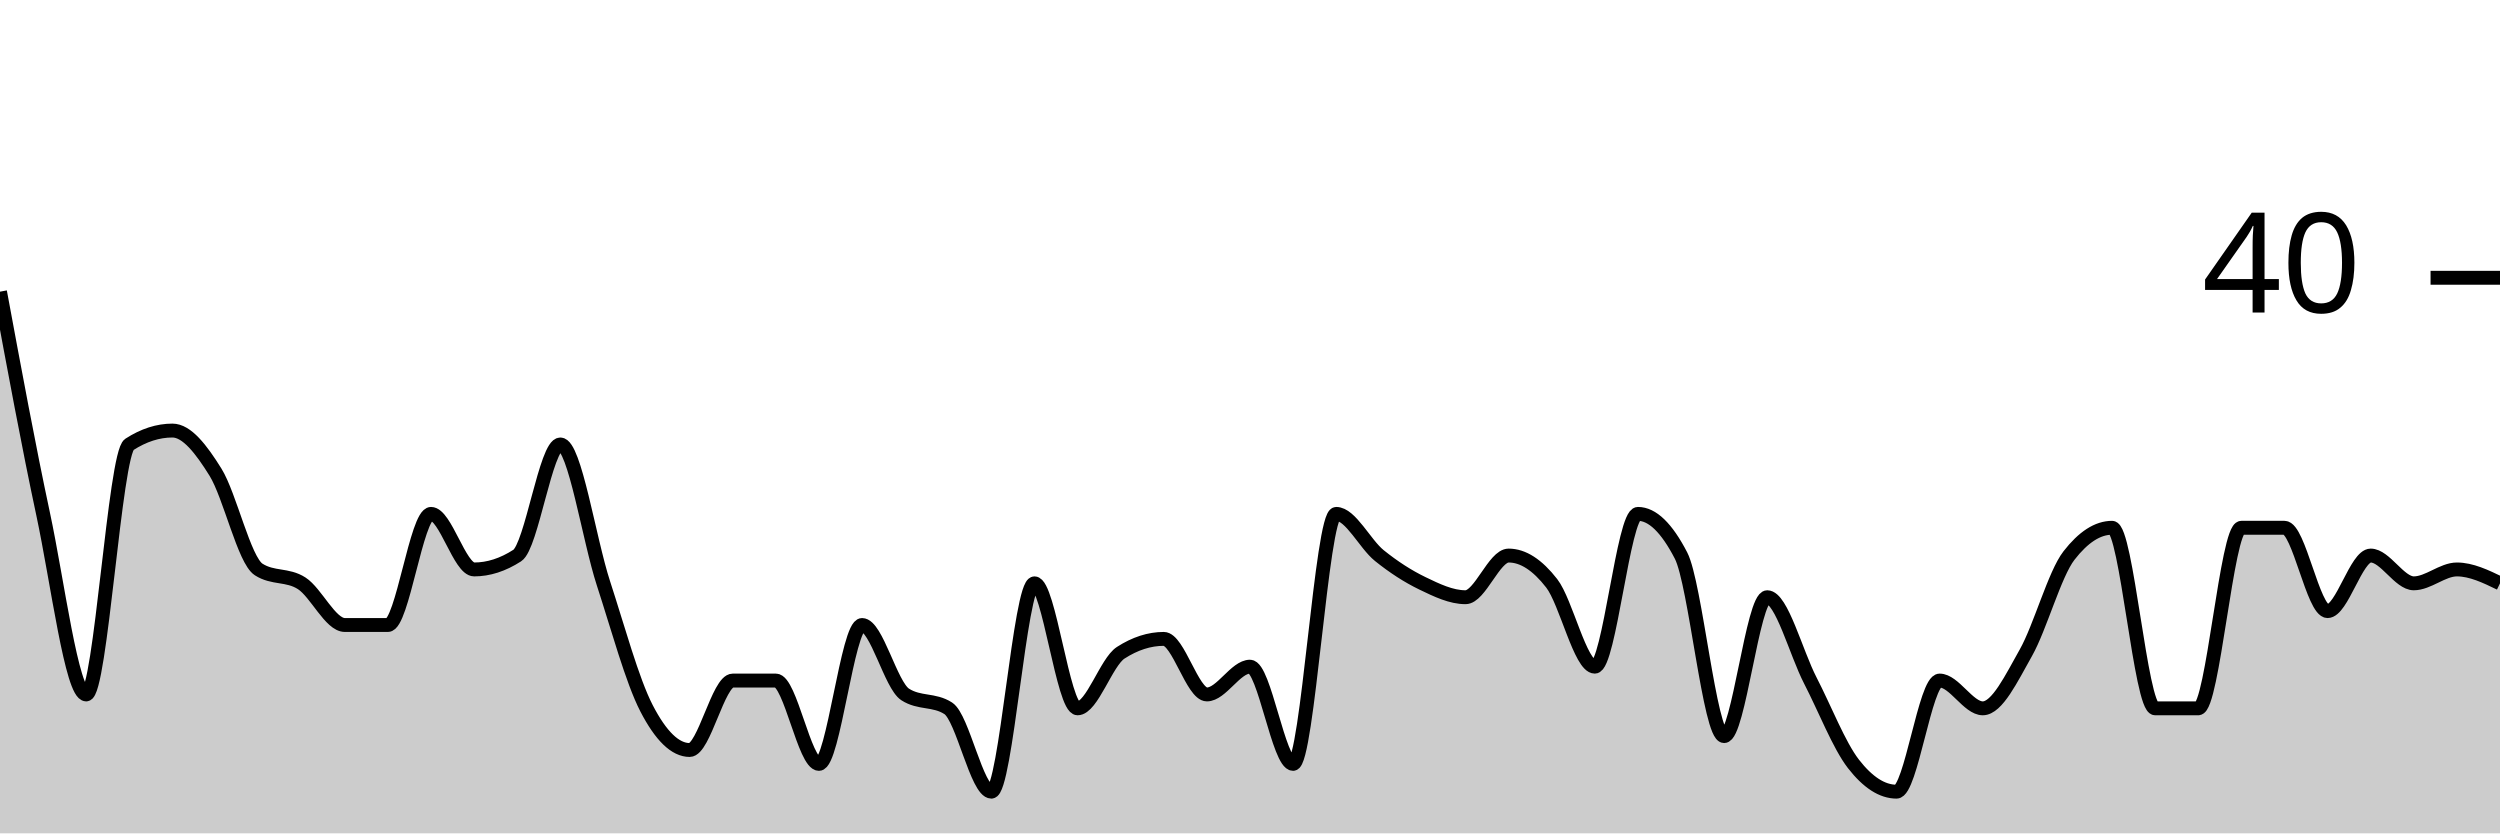
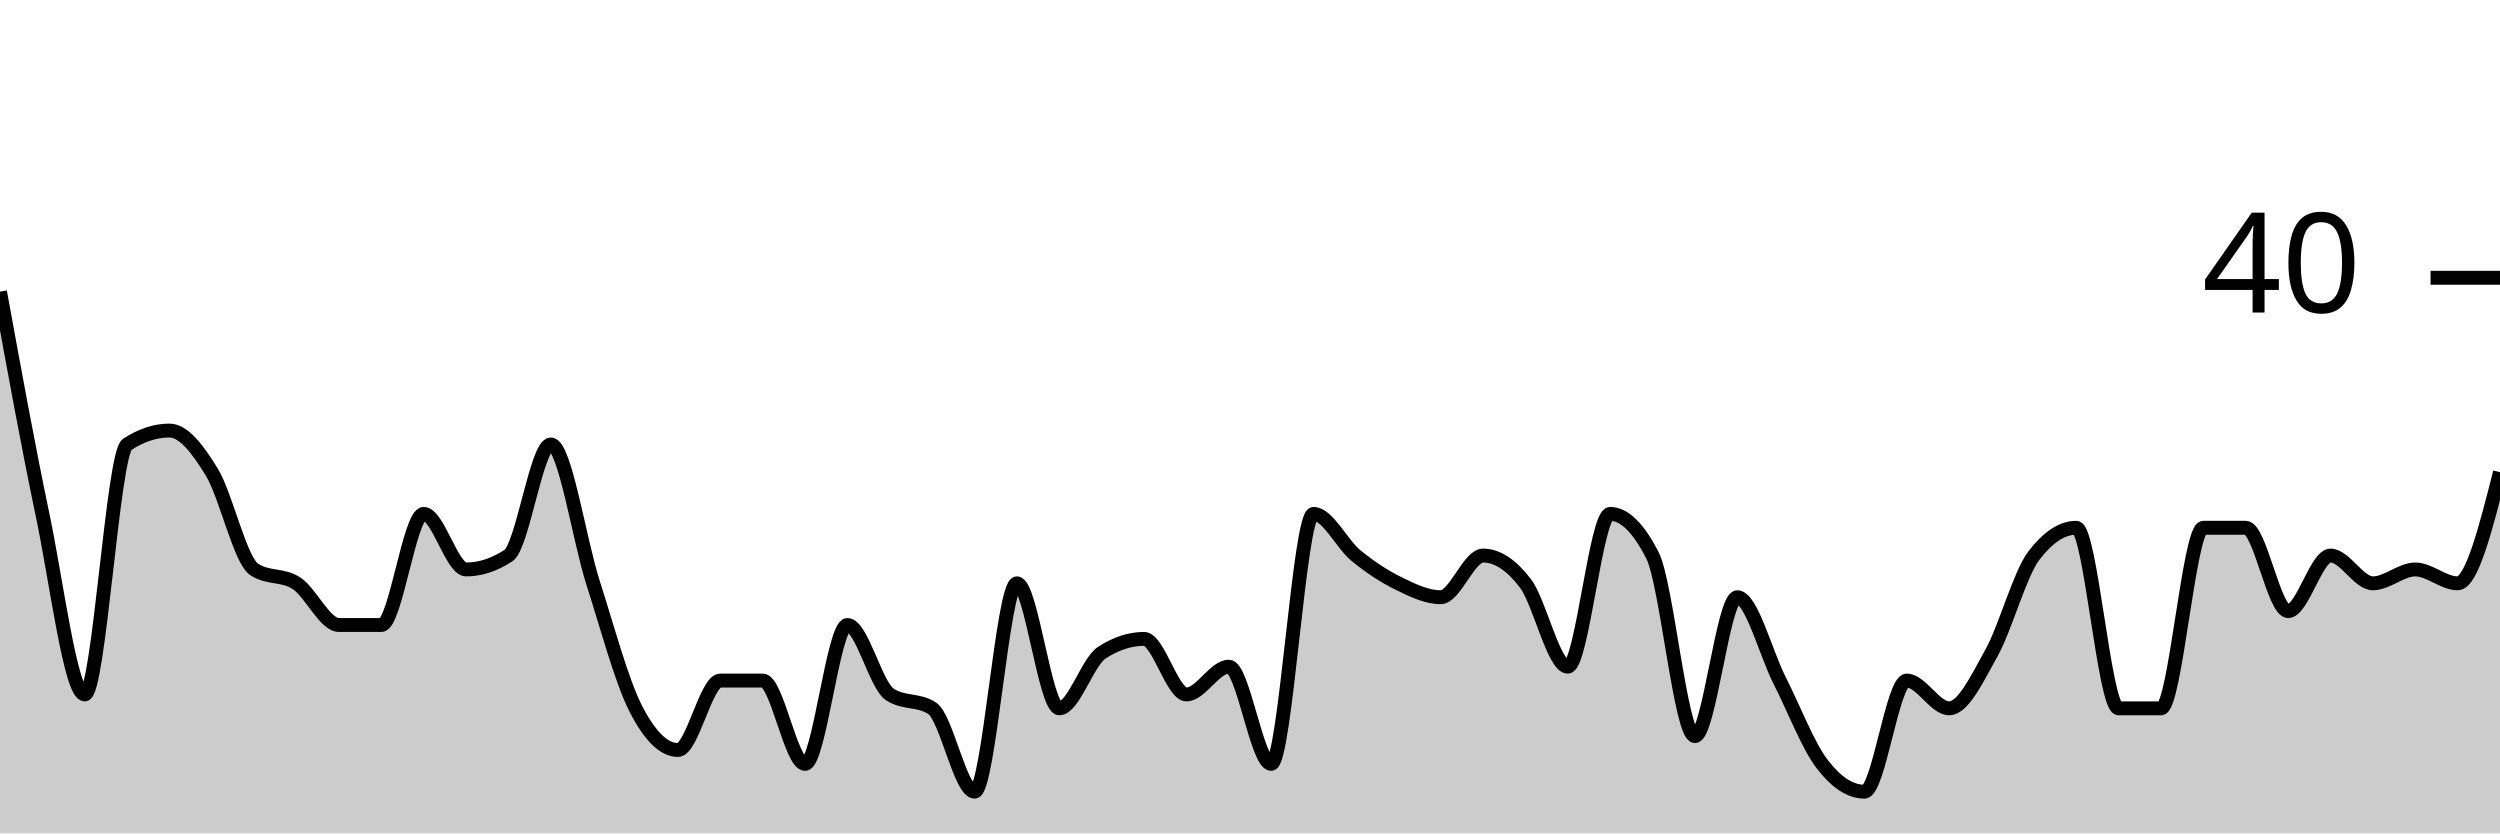
<svg xmlns="http://www.w3.org/2000/svg" viewBox="0 0 180 60">
  <g transform="translate(0,20)">
-     <path class="area" fill="rgba(0, 0, 0, 0.2)" d="M0,1C1.034,6.583,2.069,12.167,3.103,17C4.138,21.833,5.172,30,6.207,30C7.241,30,8.276,12.667,9.31,12C10.345,11.333,11.379,11,12.414,11C13.448,11,14.483,12.333,15.517,14C16.552,15.667,17.586,20.333,18.621,21C19.655,21.667,20.69,21.333,21.724,22C22.759,22.667,23.793,25,24.828,25C25.862,25,26.897,25,27.931,25C28.966,25,30,17,31.034,17C32.069,17,33.103,21,34.138,21C35.172,21,36.207,20.667,37.241,20C38.276,19.333,39.31,12,40.345,12C41.379,12,42.414,18.833,43.448,22C44.483,25.167,45.517,29,46.552,31C47.586,33,48.621,34,49.655,34C50.69,34,51.724,29,52.759,29C53.793,29,54.828,29,55.862,29C56.897,29,57.931,35,58.966,35C60,35,61.034,25,62.069,25C63.103,25,64.138,29.333,65.172,30C66.207,30.667,67.241,30.333,68.276,31C69.31,31.667,70.345,37,71.379,37C72.414,37,73.448,22,74.483,22C75.517,22,76.552,31,77.586,31C78.621,31,79.655,27.667,80.69,27C81.724,26.333,82.759,26,83.793,26C84.828,26,85.862,30,86.897,30C87.931,30,88.966,28,90,28C91.034,28,92.069,35,93.103,35C94.138,35,95.172,17,96.207,17C97.241,17,98.276,19.167,99.31,20C100.345,20.833,101.379,21.5,102.414,22C103.448,22.5,104.483,23,105.517,23C106.552,23,107.586,20,108.621,20C109.655,20,110.69,20.667,111.724,22C112.759,23.333,113.793,28,114.828,28C115.862,28,116.897,17,117.931,17C118.966,17,120,18,121.034,20C122.069,22,123.103,33,124.138,33C125.172,33,126.207,23,127.241,23C128.276,23,129.31,27,130.345,29C131.379,31,132.414,33.667,133.448,35C134.483,36.333,135.517,37,136.552,37C137.586,37,138.621,29,139.655,29C140.69,29,141.724,31,142.759,31C143.793,31,144.828,28.833,145.862,27C146.897,25.167,147.931,21.333,148.966,20C150,18.667,151.034,18,152.069,18C153.103,18,154.138,31,155.172,31C156.207,31,157.241,31,158.276,31C159.31,31,160.345,18,161.379,18C162.414,18,163.448,18,164.483,18C165.517,18,166.552,24,167.586,24C168.621,24,169.655,20,170.69,20C171.724,20,172.759,22,173.793,22C174.828,22,175.862,21,176.897,21C177.931,21,178.966,21.5,180,22L180,40C178.966,40,177.931,40,176.897,40C175.862,40,174.828,40,173.793,40C172.759,40,171.724,40,170.69,40C169.655,40,168.621,40,167.586,40C166.552,40,165.517,40,164.483,40C163.448,40,162.414,40,161.379,40C160.345,40,159.31,40,158.276,40C157.241,40,156.207,40,155.172,40C154.138,40,153.103,40,152.069,40C151.034,40,150,40,148.966,40C147.931,40,146.897,40,145.862,40C144.828,40,143.793,40,142.759,40C141.724,40,140.69,40,139.655,40C138.621,40,137.586,40,136.552,40C135.517,40,134.483,40,133.448,40C132.414,40,131.379,40,130.345,40C129.31,40,128.276,40,127.241,40C126.207,40,125.172,40,124.138,40C123.103,40,122.069,40,121.034,40C120,40,118.966,40,117.931,40C116.897,40,115.862,40,114.828,40C113.793,40,112.759,40,111.724,40C110.69,40,109.655,40,108.621,40C107.586,40,106.552,40,105.517,40C104.483,40,103.448,40,102.414,40C101.379,40,100.345,40,99.31,40C98.276,40,97.241,40,96.207,40C95.172,40,94.138,40,93.103,40C92.069,40,91.034,40,90,40C88.966,40,87.931,40,86.897,40C85.862,40,84.828,40,83.793,40C82.759,40,81.724,40,80.69,40C79.655,40,78.621,40,77.586,40C76.552,40,75.517,40,74.483,40C73.448,40,72.414,40,71.379,40C70.345,40,69.31,40,68.276,40C67.241,40,66.207,40,65.172,40C64.138,40,63.103,40,62.069,40C61.034,40,60,40,58.966,40C57.931,40,56.897,40,55.862,40C54.828,40,53.793,40,52.759,40C51.724,40,50.69,40,49.655,40C48.621,40,47.586,40,46.552,40C45.517,40,44.483,40,43.448,40C42.414,40,41.379,40,40.345,40C39.31,40,38.276,40,37.241,40C36.207,40,35.172,40,34.138,40C33.103,40,32.069,40,31.034,40C30,40,28.966,40,27.931,40C26.897,40,25.862,40,24.828,40C23.793,40,22.759,40,21.724,40C20.69,40,19.655,40,18.621,40C17.586,40,16.552,40,15.517,40C14.483,40,13.448,40,12.414,40C11.379,40,10.345,40,9.31,40C8.276,40,7.241,40,6.207,40C5.172,40,4.138,40,3.103,40C2.069,40,1.034,40,0,40Z" />
-     <path class="line" stroke="black" fill="none" d="M0,1C1.034,6.583,2.069,12.167,3.103,17C4.138,21.833,5.172,30,6.207,30C7.241,30,8.276,12.667,9.31,12C10.345,11.333,11.379,11,12.414,11C13.448,11,14.483,12.333,15.517,14C16.552,15.667,17.586,20.333,18.621,21C19.655,21.667,20.69,21.333,21.724,22C22.759,22.667,23.793,25,24.828,25C25.862,25,26.897,25,27.931,25C28.966,25,30,17,31.034,17C32.069,17,33.103,21,34.138,21C35.172,21,36.207,20.667,37.241,20C38.276,19.333,39.31,12,40.345,12C41.379,12,42.414,18.833,43.448,22C44.483,25.167,45.517,29,46.552,31C47.586,33,48.621,34,49.655,34C50.69,34,51.724,29,52.759,29C53.793,29,54.828,29,55.862,29C56.897,29,57.931,35,58.966,35C60,35,61.034,25,62.069,25C63.103,25,64.138,29.333,65.172,30C66.207,30.667,67.241,30.333,68.276,31C69.31,31.667,70.345,37,71.379,37C72.414,37,73.448,22,74.483,22C75.517,22,76.552,31,77.586,31C78.621,31,79.655,27.667,80.69,27C81.724,26.333,82.759,26,83.793,26C84.828,26,85.862,30,86.897,30C87.931,30,88.966,28,90,28C91.034,28,92.069,35,93.103,35C94.138,35,95.172,17,96.207,17C97.241,17,98.276,19.167,99.31,20C100.345,20.833,101.379,21.5,102.414,22C103.448,22.5,104.483,23,105.517,23C106.552,23,107.586,20,108.621,20C109.655,20,110.69,20.667,111.724,22C112.759,23.333,113.793,28,114.828,28C115.862,28,116.897,17,117.931,17C118.966,17,120,18,121.034,20C122.069,22,123.103,33,124.138,33C125.172,33,126.207,23,127.241,23C128.276,23,129.31,27,130.345,29C131.379,31,132.414,33.667,133.448,35C134.483,36.333,135.517,37,136.552,37C137.586,37,138.621,29,139.655,29C140.69,29,141.724,31,142.759,31C143.793,31,144.828,28.833,145.862,27C146.897,25.167,147.931,21.333,148.966,20C150,18.667,151.034,18,152.069,18C153.103,18,154.138,31,155.172,31C156.207,31,157.241,31,158.276,31C159.31,31,160.345,18,161.379,18C162.414,18,163.448,18,164.483,18C165.517,18,166.552,24,167.586,24C168.621,24,169.655,20,170.69,20C171.724,20,172.759,22,173.793,22C174.828,22,175.862,21,176.897,21C177.931,21,178.966,21.5,180,22" />
+     <path class="area" fill="rgba(0, 0, 0, 0.2)" d="M0,1C1.017,6.583,2.034,12.167,3.051,17C4.068,21.833,5.085,30,6.102,30C7.119,30,8.136,12.667,9.153,12C10.169,11.333,11.186,11,12.203,11C13.22,11,14.237,12.333,15.254,14C16.271,15.667,17.288,20.333,18.305,21C19.322,21.667,20.339,21.333,21.356,22C22.373,22.667,23.39,25,24.407,25C25.424,25,26.441,25,27.458,25C28.475,25,29.492,17,30.508,17C31.525,17,32.542,21,33.559,21C34.576,21,35.593,20.667,36.61,20C37.627,19.333,38.644,12,39.661,12C40.678,12,41.695,18.833,42.712,22C43.729,25.167,44.746,29,45.763,31C46.78,33,47.797,34,48.814,34C49.831,34,50.847,29,51.864,29C52.881,29,53.898,29,54.915,29C55.932,29,56.949,35,57.966,35C58.983,35,60,25,61.017,25C62.034,25,63.051,29.333,64.068,30C65.085,30.667,66.102,30.333,67.119,31C68.136,31.667,69.153,37,70.169,37C71.186,37,72.203,22,73.22,22C74.237,22,75.254,31,76.271,31C77.288,31,78.305,27.667,79.322,27C80.339,26.333,81.356,26,82.373,26C83.39,26,84.407,30,85.424,30C86.441,30,87.458,28,88.475,28C89.492,28,90.508,35,91.525,35C92.542,35,93.559,17,94.576,17C95.593,17,96.61,19.167,97.627,20C98.644,20.833,99.661,21.5,100.678,22C101.695,22.5,102.712,23,103.729,23C104.746,23,105.763,20,106.78,20C107.797,20,108.814,20.667,109.831,22C110.847,23.333,111.864,28,112.881,28C113.898,28,114.915,17,115.932,17C116.949,17,117.966,18,118.983,20C120,22,121.017,33,122.034,33C123.051,33,124.068,23,125.085,23C126.102,23,127.119,27,128.136,29C129.153,31,130.169,33.667,131.186,35C132.203,36.333,133.22,37,134.237,37C135.254,37,136.271,29,137.288,29C138.305,29,139.322,31,140.339,31C141.356,31,142.373,28.833,143.39,27C144.407,25.167,145.424,21.333,146.441,20C147.458,18.667,148.475,18,149.492,18C150.508,18,151.525,31,152.542,31C153.559,31,154.576,31,155.593,31C156.61,31,157.627,18,158.644,18C159.661,18,160.678,18,161.695,18C162.712,18,163.729,24,164.746,24C165.763,24,166.78,20,167.797,20C168.814,20,169.831,22,170.847,22C171.864,22,172.881,21,173.898,21C174.915,21,175.932,22,176.949,22C177.966,22,178.983,18,180,14L180,40C178.983,40,177.966,40,176.949,40C175.932,40,174.915,40,173.898,40C172.881,40,171.864,40,170.847,40C169.831,40,168.814,40,167.797,40C166.78,40,165.763,40,164.746,40C163.729,40,162.712,40,161.695,40C160.678,40,159.661,40,158.644,40C157.627,40,156.61,40,155.593,40C154.576,40,153.559,40,152.542,40C151.525,40,150.508,40,149.492,40C148.475,40,147.458,40,146.441,40C145.424,40,144.407,40,143.39,40C142.373,40,141.356,40,140.339,40C139.322,40,138.305,40,137.288,40C136.271,40,135.254,40,134.237,40C133.22,40,132.203,40,131.186,40C130.169,40,129.153,40,128.136,40C127.119,40,126.102,40,125.085,40C124.068,40,123.051,40,122.034,40C121.017,40,120,40,118.983,40C117.966,40,116.949,40,115.932,40C114.915,40,113.898,40,112.881,40C111.864,40,110.847,40,109.831,40C108.814,40,107.797,40,106.78,40C105.763,40,104.746,40,103.729,40C102.712,40,101.695,40,100.678,40C99.661,40,98.644,40,97.627,40C96.61,40,95.593,40,94.576,40C93.559,40,92.542,40,91.525,40C90.508,40,89.492,40,88.475,40C87.458,40,86.441,40,85.424,40C84.407,40,83.39,40,82.373,40C81.356,40,80.339,40,79.322,40C78.305,40,77.288,40,76.271,40C75.254,40,74.237,40,73.22,40C72.203,40,71.186,40,70.169,40C69.153,40,68.136,40,67.119,40C66.102,40,65.085,40,64.068,40C63.051,40,62.034,40,61.017,40C60,40,58.983,40,57.966,40C56.949,40,55.932,40,54.915,40C53.898,40,52.881,40,51.864,40C50.847,40,49.831,40,48.814,40C47.797,40,46.78,40,45.763,40C44.746,40,43.729,40,42.712,40C41.695,40,40.678,40,39.661,40C38.644,40,37.627,40,36.61,40C35.593,40,34.576,40,33.559,40C32.542,40,31.525,40,30.508,40C29.492,40,28.475,40,27.458,40C26.441,40,25.424,40,24.407,40C23.39,40,22.373,40,21.356,40C20.339,40,19.322,40,18.305,40C17.288,40,16.271,40,15.254,40C14.237,40,13.22,40,12.203,40C11.186,40,10.169,40,9.153,40C8.136,40,7.119,40,6.102,40C5.085,40,4.068,40,3.051,40C2.034,40,1.017,40,0,40Z" />
+     <path class="line" stroke="black" fill="none" d="M0,1C1.017,6.583,2.034,12.167,3.051,17C4.068,21.833,5.085,30,6.102,30C7.119,30,8.136,12.667,9.153,12C10.169,11.333,11.186,11,12.203,11C13.22,11,14.237,12.333,15.254,14C16.271,15.667,17.288,20.333,18.305,21C19.322,21.667,20.339,21.333,21.356,22C22.373,22.667,23.39,25,24.407,25C25.424,25,26.441,25,27.458,25C28.475,25,29.492,17,30.508,17C31.525,17,32.542,21,33.559,21C34.576,21,35.593,20.667,36.61,20C37.627,19.333,38.644,12,39.661,12C40.678,12,41.695,18.833,42.712,22C43.729,25.167,44.746,29,45.763,31C46.78,33,47.797,34,48.814,34C49.831,34,50.847,29,51.864,29C52.881,29,53.898,29,54.915,29C55.932,29,56.949,35,57.966,35C58.983,35,60,25,61.017,25C62.034,25,63.051,29.333,64.068,30C65.085,30.667,66.102,30.333,67.119,31C68.136,31.667,69.153,37,70.169,37C71.186,37,72.203,22,73.22,22C74.237,22,75.254,31,76.271,31C77.288,31,78.305,27.667,79.322,27C80.339,26.333,81.356,26,82.373,26C83.39,26,84.407,30,85.424,30C86.441,30,87.458,28,88.475,28C89.492,28,90.508,35,91.525,35C92.542,35,93.559,17,94.576,17C95.593,17,96.61,19.167,97.627,20C98.644,20.833,99.661,21.5,100.678,22C101.695,22.5,102.712,23,103.729,23C104.746,23,105.763,20,106.78,20C107.797,20,108.814,20.667,109.831,22C110.847,23.333,111.864,28,112.881,28C113.898,28,114.915,17,115.932,17C116.949,17,117.966,18,118.983,20C120,22,121.017,33,122.034,33C123.051,33,124.068,23,125.085,23C126.102,23,127.119,27,128.136,29C129.153,31,130.169,33.667,131.186,35C132.203,36.333,133.22,37,134.237,37C135.254,37,136.271,29,137.288,29C138.305,29,139.322,31,140.339,31C141.356,31,142.373,28.833,143.39,27C144.407,25.167,145.424,21.333,146.441,20C147.458,18.667,148.475,18,149.492,18C150.508,18,151.525,31,152.542,31C153.559,31,154.576,31,155.593,31C156.61,31,157.627,18,158.644,18C159.661,18,160.678,18,161.695,18C162.712,18,163.729,24,164.746,24C165.763,24,166.78,20,167.797,20C168.814,20,169.831,22,170.847,22C171.864,22,172.881,21,173.898,21C174.915,21,175.932,22,176.949,22C177.966,22,178.983,18,180,14" />
    <path class="axis-ceiling" stroke-width="1" stroke="black" fill="none" d="M175,0L180,0" />
    <text class="axis-ceiling-label" font-family="sans-serif" text-anchor="end" font-size="10px" x="170" y="2.5">40</text>
  </g>
</svg>
